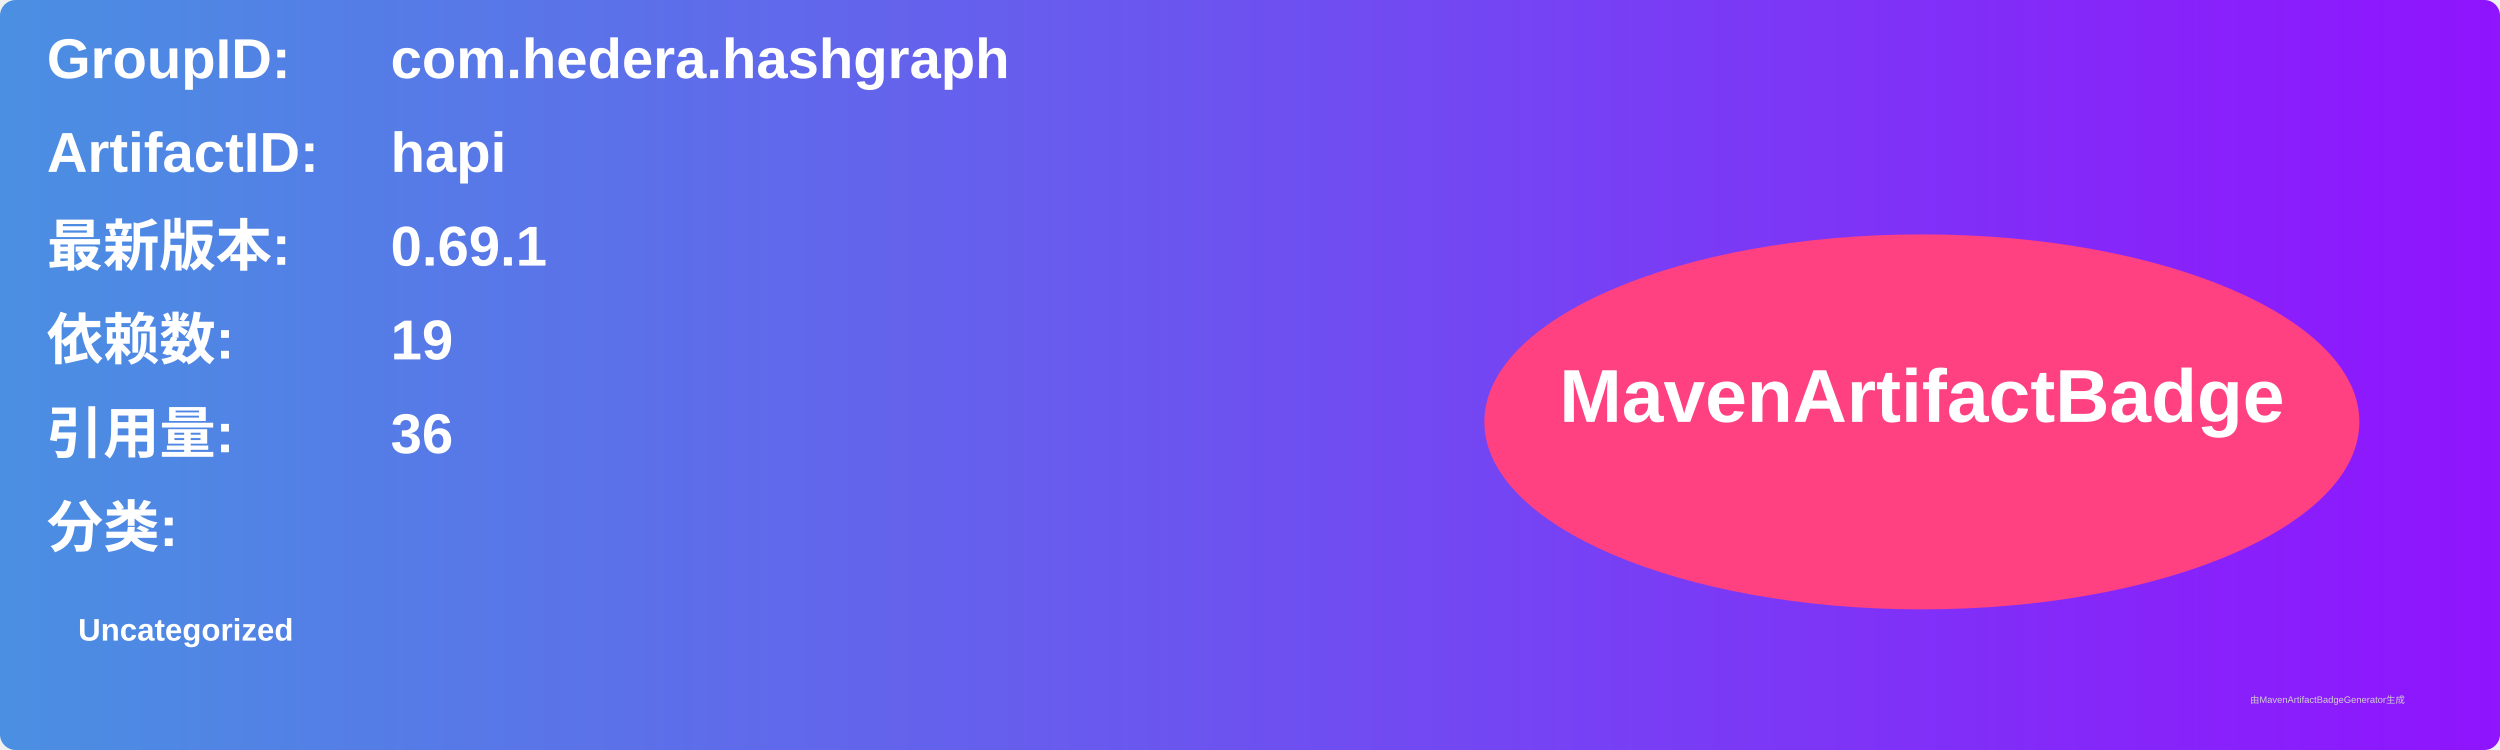
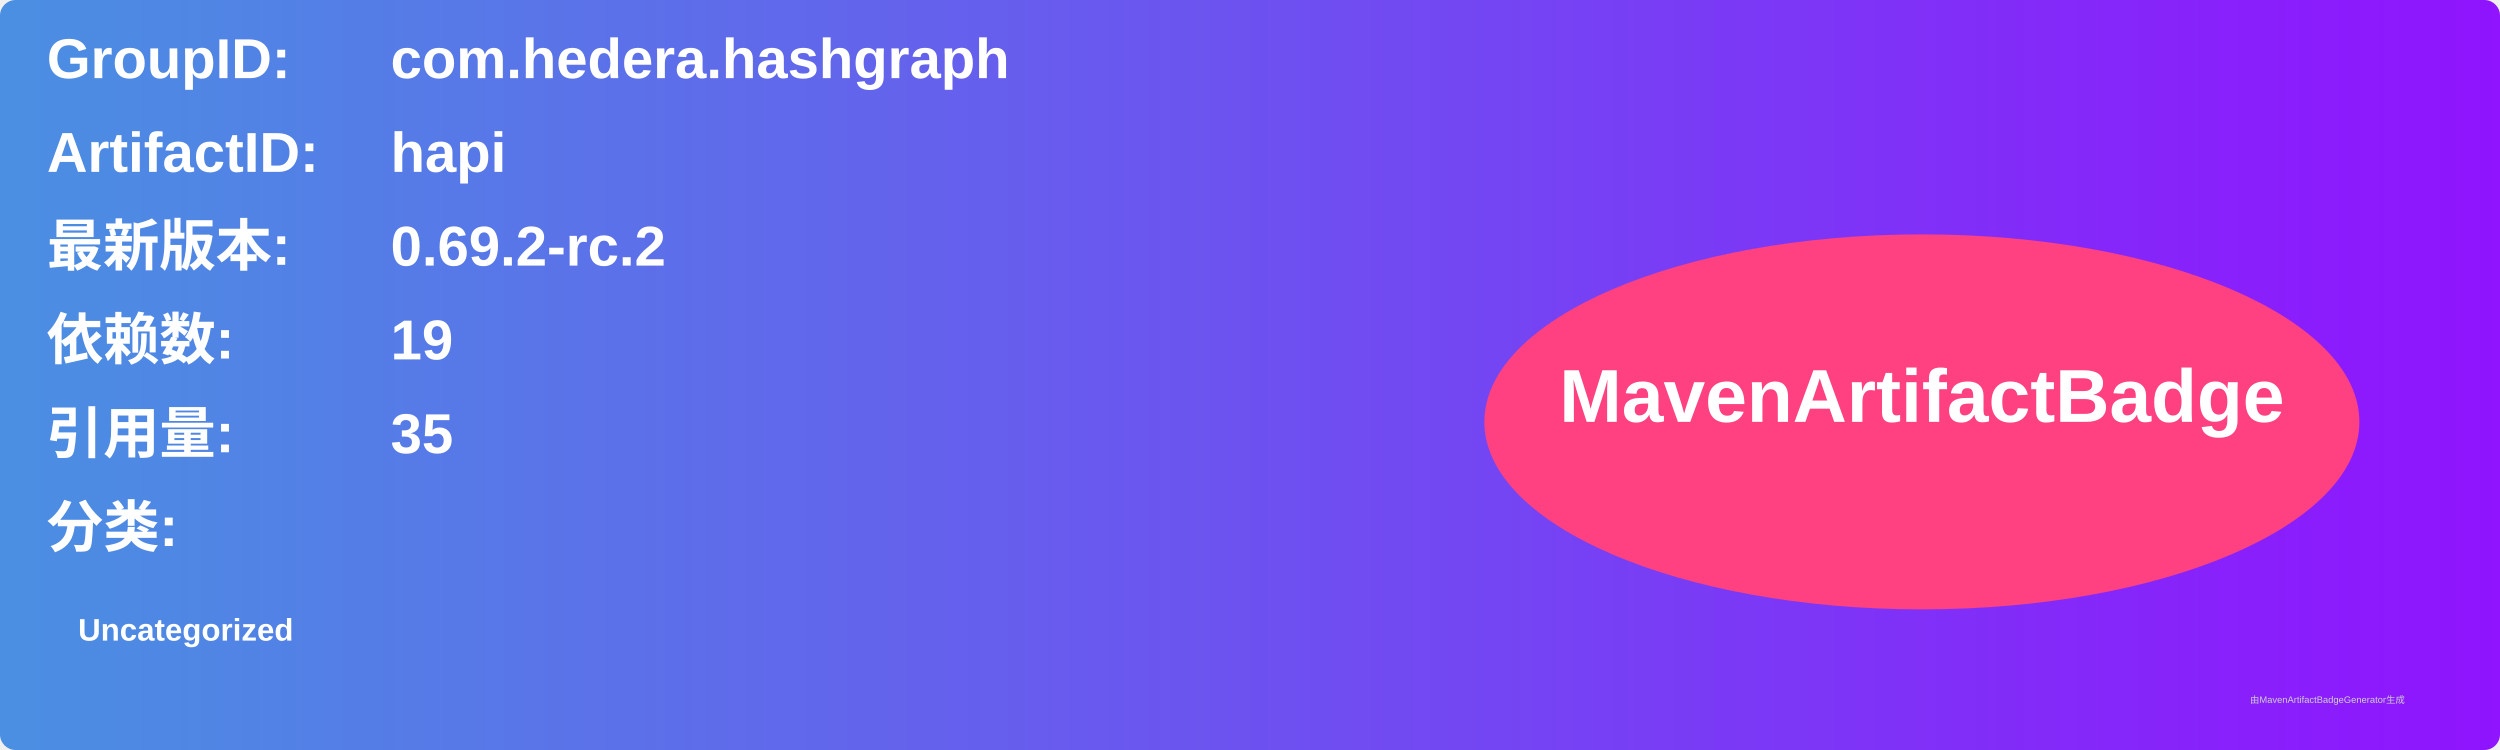
<svg xmlns="http://www.w3.org/2000/svg" width="800" height="240" viewBox="0 0 800 240">
  <linearGradient id="grad" x1="0%" y1="0%" x2="100%" y2="0%">
    <stop offset="0%" stop-color="#4a90e2" />
    <stop offset="100%" stop-color="#9013fe" />
  </linearGradient>
  <rect width="100%" height="100%" rx="5" ry="5" fill="url(#grad)" />
  <g transform="translate(15, 15)">
    <text x="0" y="10" font-family="Arial" font-size="18" fill="white" font-weight="bold" width="260">GroupID:</text>
    <text x="110" y="10" font-family="Arial" font-size="18" fill="white" font-weight="bold" width="460">com.hedera.hashgraph</text>
    <text x="0" y="40" font-family="Arial" font-size="18" fill="white" font-weight="bold" width="260">ArtifactID:</text>
    <text x="110" y="40" font-family="Arial" font-size="18" fill="white" font-weight="bold" width="460">hapi</text>
    <text x="0" y="70" font-family="Arial" font-size="18" fill="white" font-weight="bold">最新版本:</text>
    <text x="110" y="70" font-family="Arial" font-size="18" fill="white" font-weight="bold">
-       <tspan font-weight="bold">0.69.1</tspan>
+       <tspan font-weight="bold">0.69.2-rc.2</tspan>
    </text>
    <text x="0" y="100" font-family="Arial" font-size="18" fill="white" font-weight="bold">依赖数: </text>
    <text x="110" y="100" font-family="Arial" font-size="18" fill="white">
      <tspan font-weight="bold">19</tspan>
    </text>
    <text x="0" y="130" font-family="Arial" font-size="18" fill="white" font-weight="bold">引用量: </text>
    <text x="110" y="130" font-family="Arial" font-size="18" fill="white">
-       <tspan font-weight="bold">36</tspan>
+       <tspan font-weight="bold">35</tspan>
    </text>
    <text x="0" y="160" font-family="Arial" font-size="18" fill="white" font-weight="bold">分类:</text>
    <text x="10" y="190" font-family="Arial" font-size="10" fill="white">
      <tspan font-weight="bold">Uncategorized</tspan>
    </text>
    <ellipse cx="600" cy="120" rx="140" ry="60" fill="#ff4081" />
    <text x="600" y="120" text-anchor="middle" font-family="Arial" font-size="24" fill="white" font-weight="bold">MavenArtifactBadge</text>
  </g>
  <text x="720" y="225" font-family="Arial" font-size="3" fill="#d0d0d0">由MavenArtifactBadgeGenerator生成</text>
</svg>
